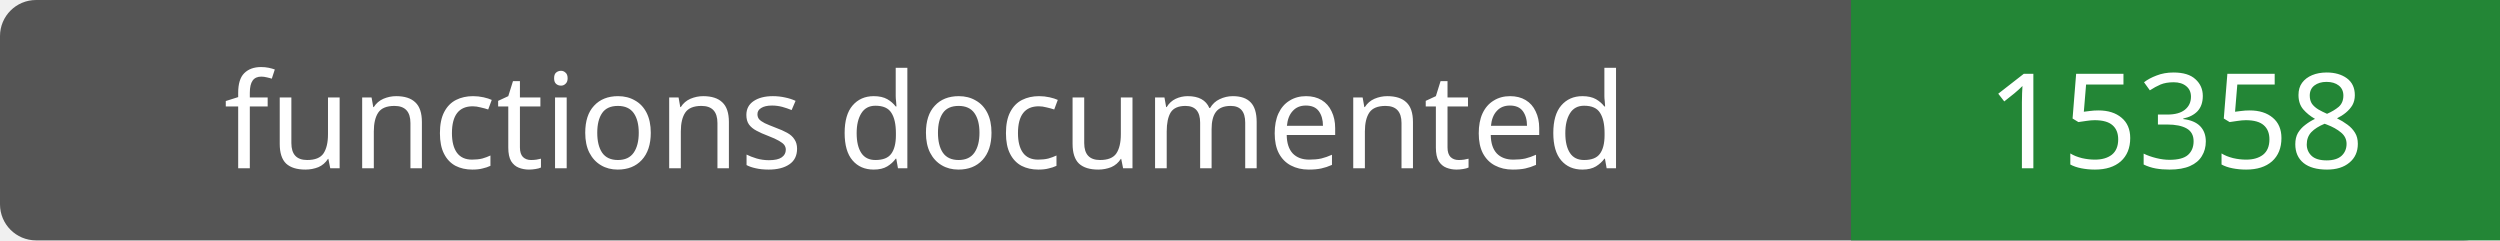
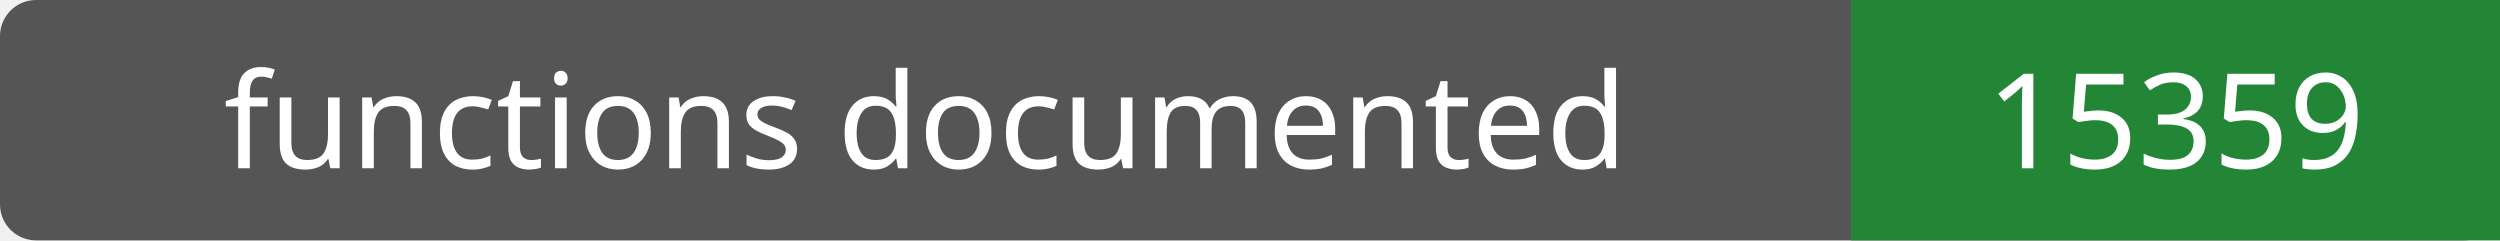
- <svg xmlns="http://www.w3.org/2000/svg" width="208" height="20" role="img" aria-label="functions documented: 15358">
+ <svg xmlns="http://www.w3.org/2000/svg" width="208" height="20" role="img" aria-label="functions documented: 15359">
  <rect width="208" height="20" rx="3" fill="#555" />
  <path fill="#238636" d="M154 0h54v20H154z" />
  <g fill="#fff" text-anchor="middle" font-family="Verdana,sans-serif" font-size="11">
    <text x="77.0" y="14">functions documented</text>
-     <text x="181.0" y="14">15358</text>
+     <text x="181.0" y="14">15359</text>
  </g>
</svg>
